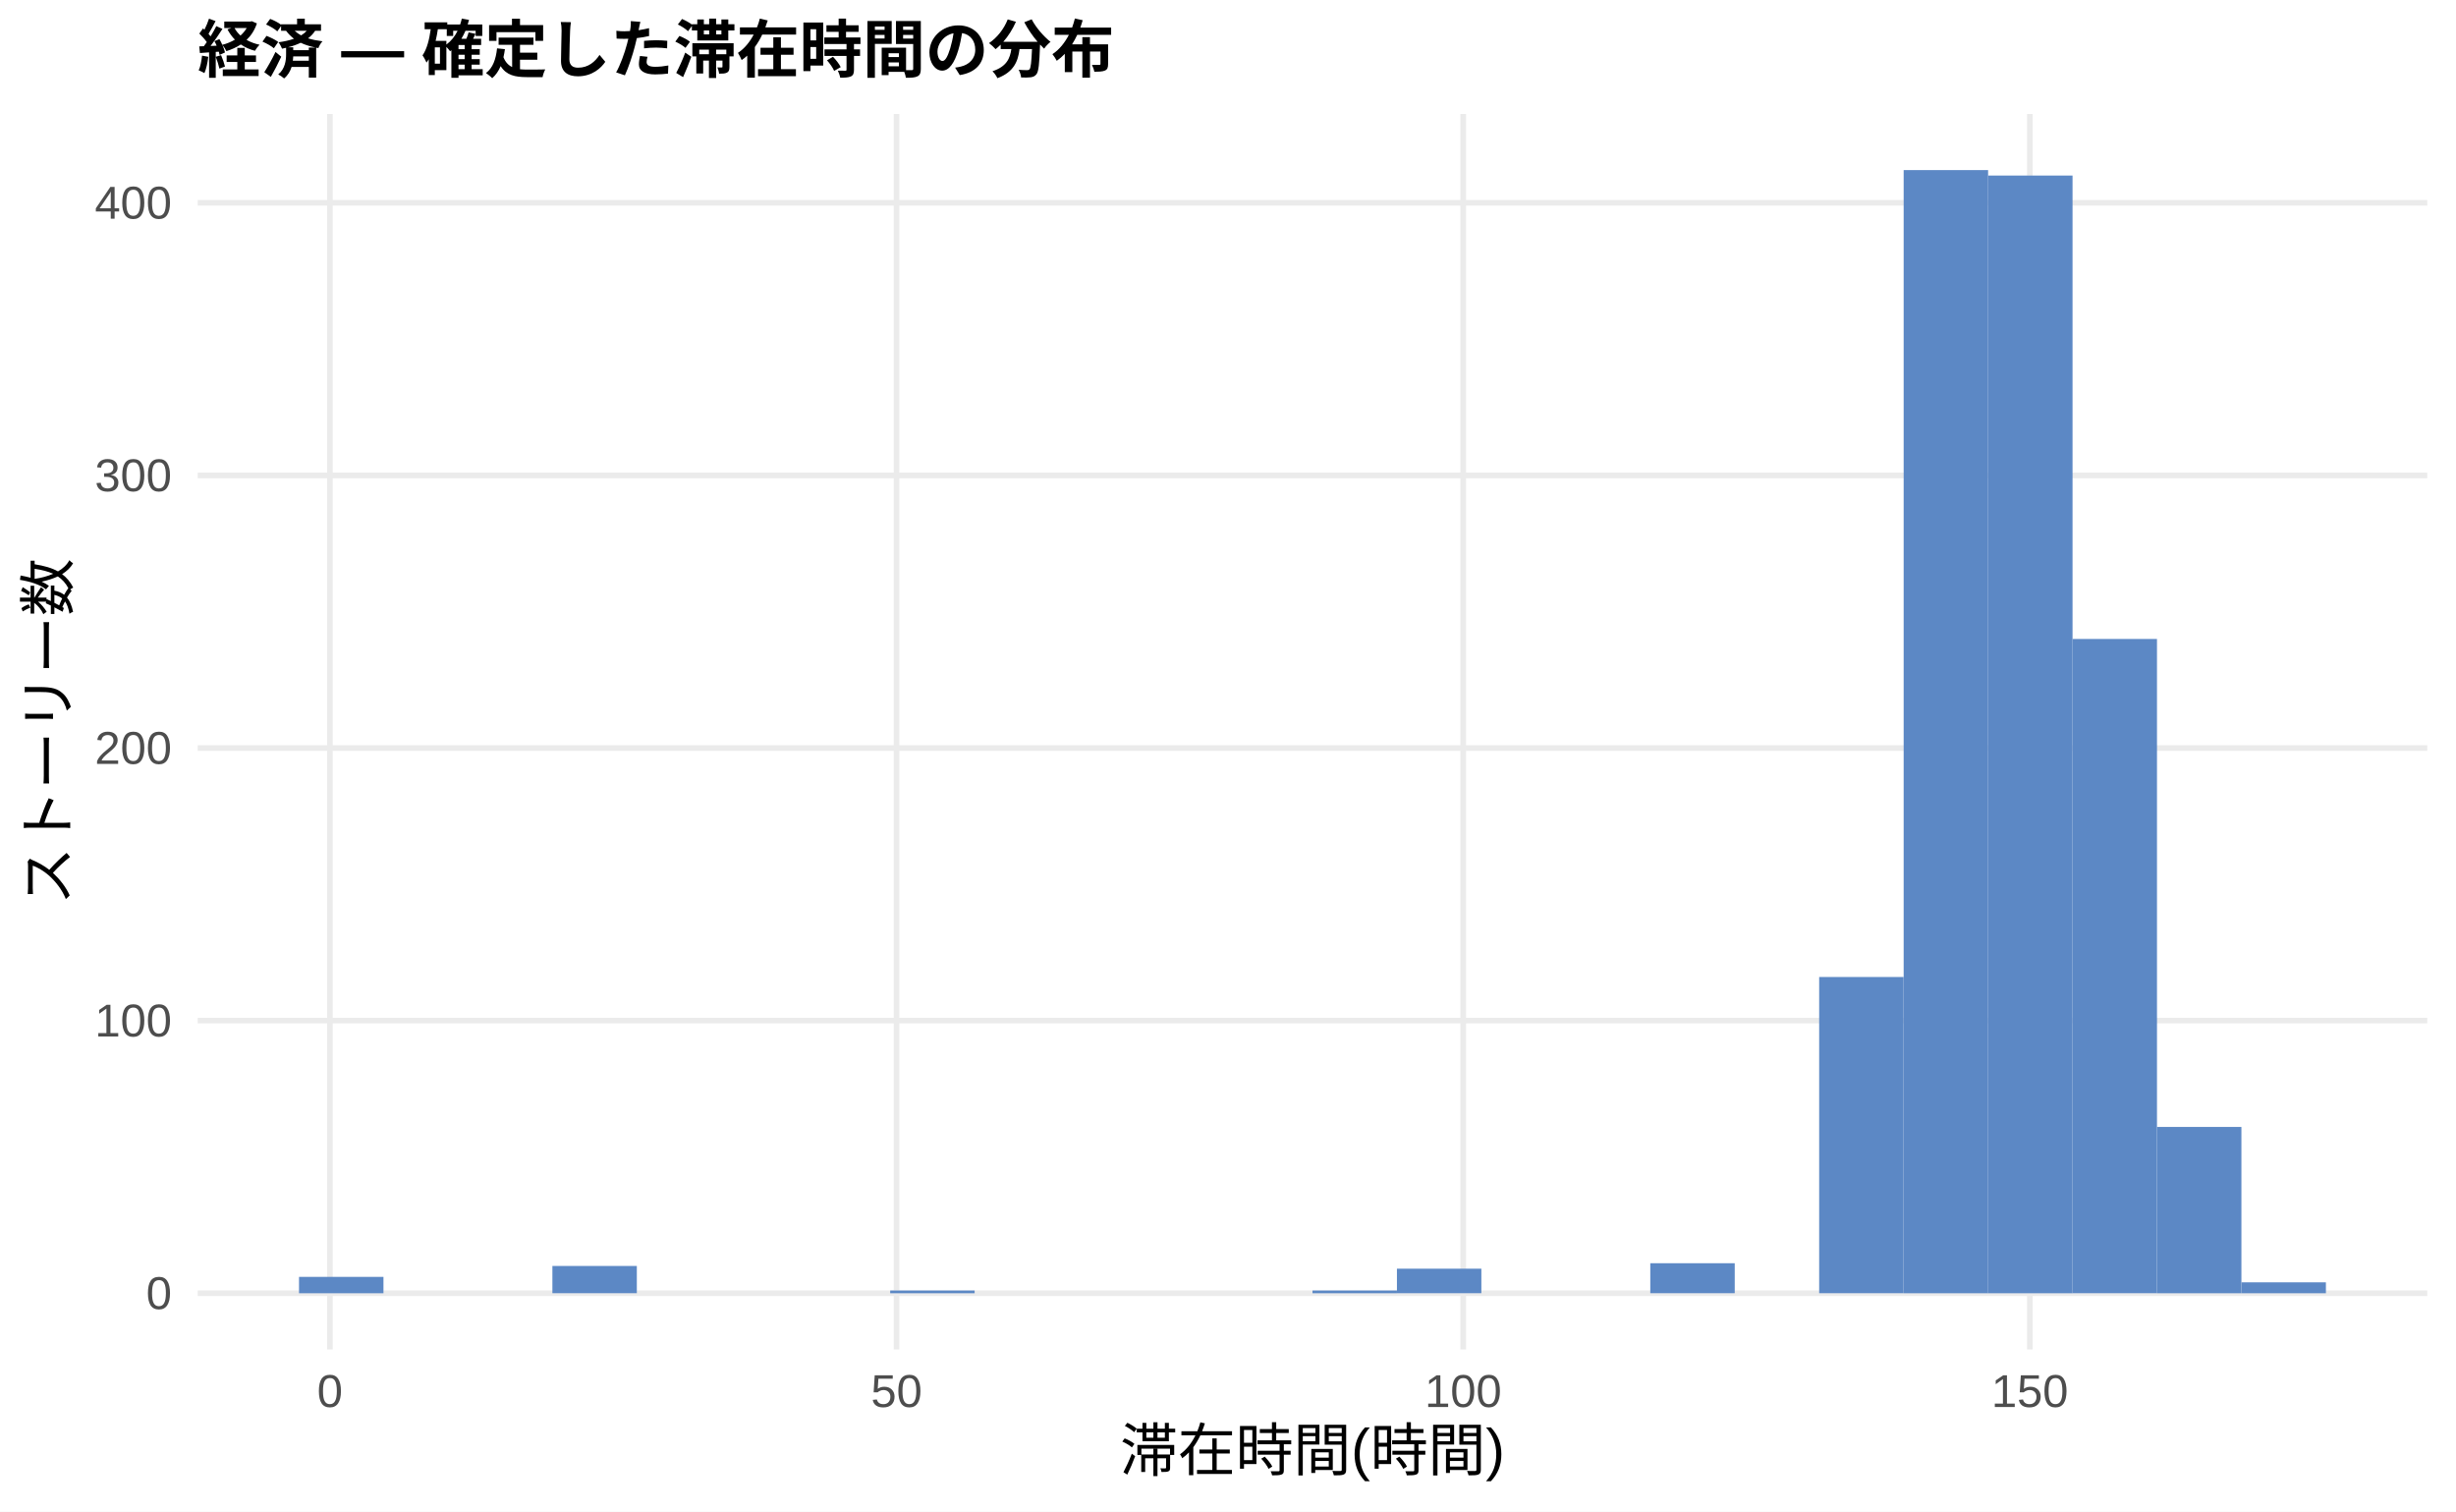
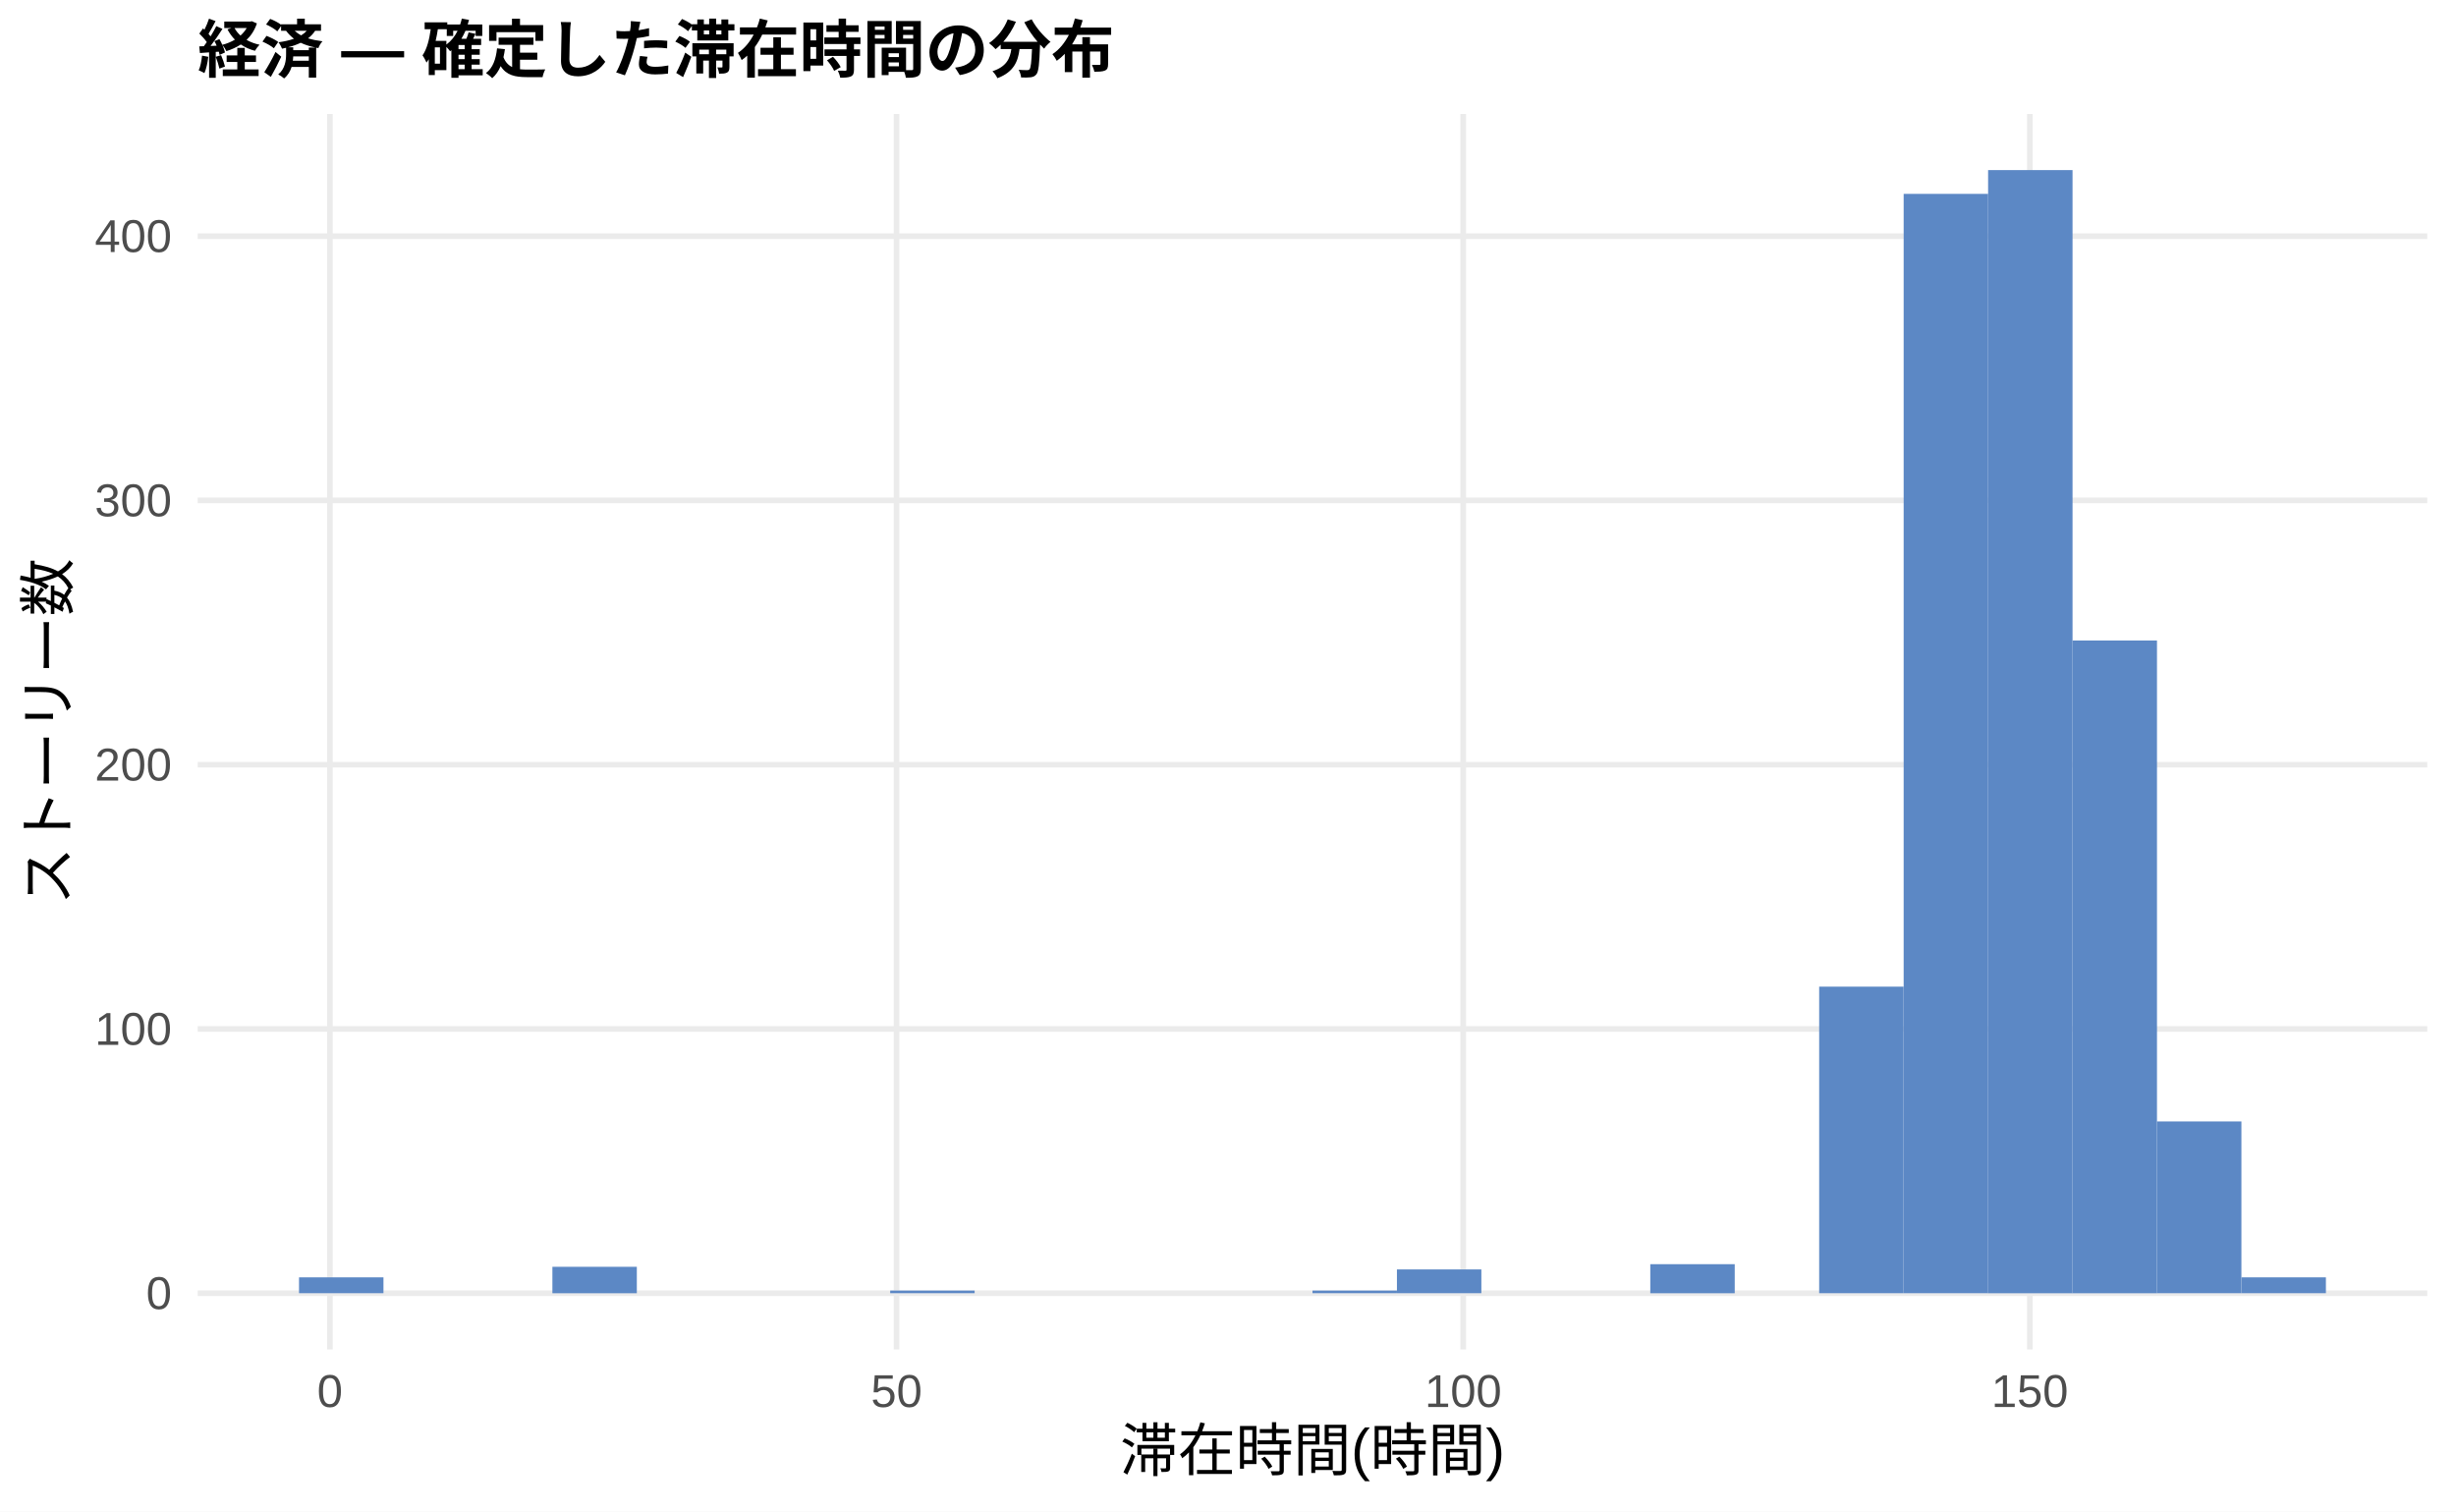
<svg xmlns="http://www.w3.org/2000/svg" width="468.00pt" height="288.00pt" viewBox="0 0 468.00 288.00">
  <g class="svglite">
    <defs>
      <style type="text/css">
    .svglite line, .svglite polyline, .svglite polygon, .svglite path, .svglite rect, .svglite circle {
      fill: none;
      stroke: #000000;
      stroke-linecap: round;
      stroke-linejoin: round;
      stroke-miterlimit: 10.00;
    }
    .svglite text {
      white-space: pre;
    }
    .svglite g.glyphgroup path {
      fill: inherit;
      stroke: none;
    }
  </style>
    </defs>
    <rect width="100%" height="100%" style="stroke: none; fill: #FFFFFF;" />
    <defs>
      <clipPath id="cpMC4wMHw0NjguMDB8MC4wMHwyODguMDA=">
        <rect x="0.00" y="0.00" width="468.00" height="288.00" />
      </clipPath>
    </defs>
    <g clip-path="url(#cpMC4wMHw0NjguMDB8MC4wMHwyODguMDA=)">
      <rect x="0.00" y="0.00" width="468.00" height="288.00" style="stroke-width: 1.07; stroke: none; fill: #FFFFFF;" />
    </g>
    <defs>
      <clipPath id="cpMzcuNjd8NDYyLjUyfDIxLjcxfDI1Ny4xMg==">
        <rect x="37.67" y="21.71" width="424.85" height="235.41" />
      </clipPath>
    </defs>
    <g clip-path="url(#cpMzcuNjd8NDYyLjUyfDIxLjcxfDI1Ny4xMg==)">
      <polyline points="37.67,246.42 462.52,246.42 " style="stroke-width: 1.07; stroke: #EBEBEB; stroke-linecap: butt;" />
-       <polyline points="37.67,194.47 462.52,194.47 " style="stroke-width: 1.07; stroke: #EBEBEB; stroke-linecap: butt;" />
-       <polyline points="37.67,142.53 462.52,142.53 " style="stroke-width: 1.07; stroke: #EBEBEB; stroke-linecap: butt;" />
-       <polyline points="37.67,90.59 462.52,90.59 " style="stroke-width: 1.07; stroke: #EBEBEB; stroke-linecap: butt;" />
-       <polyline points="37.67,38.64 462.52,38.64 " style="stroke-width: 1.07; stroke: #EBEBEB; stroke-linecap: butt;" />
+       <polyline points="37.67,196.06 462.52,196.06 " style="stroke-width: 1.07; stroke: #EBEBEB; stroke-linecap: butt;" />
+       <polyline points="37.67,145.71 462.52,145.71 " style="stroke-width: 1.07; stroke: #EBEBEB; stroke-linecap: butt;" />
+       <polyline points="37.67,95.35 462.52,95.35 " style="stroke-width: 1.07; stroke: #EBEBEB; stroke-linecap: butt;" />
+       <polyline points="37.67,45.00 462.52,45.00 " style="stroke-width: 1.07; stroke: #EBEBEB; stroke-linecap: butt;" />
      <polyline points="62.87,257.12 62.87,21.71 " style="stroke-width: 1.07; stroke: #EBEBEB; stroke-linecap: butt;" />
      <polyline points="170.84,257.12 170.84,21.71 " style="stroke-width: 1.07; stroke: #EBEBEB; stroke-linecap: butt;" />
      <polyline points="278.82,257.12 278.82,21.71 " style="stroke-width: 1.07; stroke: #EBEBEB; stroke-linecap: butt;" />
      <polyline points="386.79,257.12 386.79,21.71 " style="stroke-width: 1.07; stroke: #EBEBEB; stroke-linecap: butt;" />
-       <rect x="56.98" y="243.30" width="16.09" height="3.12" style="stroke-width: 1.07; stroke: none; stroke-linecap: butt; stroke-linejoin: miter; fill: #5C88C5;" />
+       <rect x="56.98" y="243.39" width="16.09" height="3.02" style="stroke-width: 1.07; stroke: none; stroke-linecap: butt; stroke-linejoin: miter; fill: #5C88C5;" />
      <rect x="73.08" y="246.42" width="16.09" height="0.00" style="stroke-width: 1.07; stroke: none; stroke-linecap: butt; stroke-linejoin: miter; fill: #5C88C5;" />
      <rect x="89.17" y="246.42" width="16.09" height="0.00" style="stroke-width: 1.07; stroke: none; stroke-linecap: butt; stroke-linejoin: miter; fill: #5C88C5;" />
-       <rect x="105.26" y="241.22" width="16.09" height="5.19" style="stroke-width: 1.07; stroke: none; stroke-linecap: butt; stroke-linejoin: miter; fill: #5C88C5;" />
+       <rect x="105.26" y="241.38" width="16.09" height="5.04" style="stroke-width: 1.07; stroke: none; stroke-linecap: butt; stroke-linejoin: miter; fill: #5C88C5;" />
      <rect x="121.35" y="246.42" width="16.09" height="0.00" style="stroke-width: 1.07; stroke: none; stroke-linecap: butt; stroke-linejoin: miter; fill: #5C88C5;" />
      <rect x="137.45" y="246.42" width="16.09" height="0.00" style="stroke-width: 1.07; stroke: none; stroke-linecap: butt; stroke-linejoin: miter; fill: #5C88C5;" />
      <rect x="153.54" y="246.42" width="16.09" height="0.00" style="stroke-width: 1.07; stroke: none; stroke-linecap: butt; stroke-linejoin: miter; fill: #5C88C5;" />
-       <rect x="169.63" y="245.90" width="16.09" height="0.52" style="stroke-width: 1.07; stroke: none; stroke-linecap: butt; stroke-linejoin: miter; fill: #5C88C5;" />
+       <rect x="169.63" y="245.91" width="16.09" height="0.50" style="stroke-width: 1.07; stroke: none; stroke-linecap: butt; stroke-linejoin: miter; fill: #5C88C5;" />
      <rect x="185.73" y="246.42" width="16.09" height="0.00" style="stroke-width: 1.07; stroke: none; stroke-linecap: butt; stroke-linejoin: miter; fill: #5C88C5;" />
      <rect x="201.82" y="246.42" width="16.09" height="0.00" style="stroke-width: 1.07; stroke: none; stroke-linecap: butt; stroke-linejoin: miter; fill: #5C88C5;" />
      <rect x="217.91" y="246.42" width="16.09" height="0.00" style="stroke-width: 1.07; stroke: none; stroke-linecap: butt; stroke-linejoin: miter; fill: #5C88C5;" />
      <rect x="234.00" y="246.42" width="16.09" height="0.00" style="stroke-width: 1.07; stroke: none; stroke-linecap: butt; stroke-linejoin: miter; fill: #5C88C5;" />
-       <rect x="250.10" y="245.90" width="16.09" height="0.52" style="stroke-width: 1.07; stroke: none; stroke-linecap: butt; stroke-linejoin: miter; fill: #5C88C5;" />
-       <rect x="266.19" y="241.74" width="16.09" height="4.67" style="stroke-width: 1.07; stroke: none; stroke-linecap: butt; stroke-linejoin: miter; fill: #5C88C5;" />
+       <rect x="250.10" y="245.91" width="16.09" height="0.50" style="stroke-width: 1.07; stroke: none; stroke-linecap: butt; stroke-linejoin: miter; fill: #5C88C5;" />
+       <rect x="266.19" y="241.88" width="16.09" height="4.53" style="stroke-width: 1.07; stroke: none; stroke-linecap: butt; stroke-linejoin: miter; fill: #5C88C5;" />
      <rect x="282.28" y="246.42" width="16.09" height="0.00" style="stroke-width: 1.07; stroke: none; stroke-linecap: butt; stroke-linejoin: miter; fill: #5C88C5;" />
      <rect x="298.37" y="246.42" width="16.09" height="0.00" style="stroke-width: 1.07; stroke: none; stroke-linecap: butt; stroke-linejoin: miter; fill: #5C88C5;" />
-       <rect x="314.47" y="240.70" width="16.09" height="5.71" style="stroke-width: 1.07; stroke: none; stroke-linecap: butt; stroke-linejoin: miter; fill: #5C88C5;" />
+       <rect x="314.47" y="240.88" width="16.09" height="5.54" style="stroke-width: 1.07; stroke: none; stroke-linecap: butt; stroke-linejoin: miter; fill: #5C88C5;" />
      <rect x="330.56" y="246.42" width="16.09" height="0.00" style="stroke-width: 1.07; stroke: none; stroke-linecap: butt; stroke-linejoin: miter; fill: #5C88C5;" />
-       <rect x="346.65" y="186.16" width="16.09" height="60.25" style="stroke-width: 1.07; stroke: none; stroke-linecap: butt; stroke-linejoin: miter; fill: #5C88C5;" />
-       <rect x="362.75" y="32.41" width="16.09" height="214.01" style="stroke-width: 1.07; stroke: none; stroke-linecap: butt; stroke-linejoin: miter; fill: #5C88C5;" />
-       <rect x="378.84" y="33.45" width="16.09" height="212.97" style="stroke-width: 1.07; stroke: none; stroke-linecap: butt; stroke-linejoin: miter; fill: #5C88C5;" />
-       <rect x="394.93" y="121.75" width="16.09" height="124.66" style="stroke-width: 1.07; stroke: none; stroke-linecap: butt; stroke-linejoin: miter; fill: #5C88C5;" />
-       <rect x="411.02" y="214.73" width="16.09" height="31.69" style="stroke-width: 1.07; stroke: none; stroke-linecap: butt; stroke-linejoin: miter; fill: #5C88C5;" />
-       <rect x="427.12" y="244.34" width="16.09" height="2.08" style="stroke-width: 1.07; stroke: none; stroke-linecap: butt; stroke-linejoin: miter; fill: #5C88C5;" />
+       <rect x="346.65" y="188.00" width="16.09" height="58.41" style="stroke-width: 1.07; stroke: none; stroke-linecap: butt; stroke-linejoin: miter; fill: #5C88C5;" />
+       <rect x="362.75" y="36.94" width="16.09" height="209.47" style="stroke-width: 1.07; stroke: none; stroke-linecap: butt; stroke-linejoin: miter; fill: #5C88C5;" />
+       <rect x="378.84" y="32.41" width="16.09" height="214.01" style="stroke-width: 1.07; stroke: none; stroke-linecap: butt; stroke-linejoin: miter; fill: #5C88C5;" />
+       <rect x="394.93" y="122.04" width="16.09" height="124.38" style="stroke-width: 1.07; stroke: none; stroke-linecap: butt; stroke-linejoin: miter; fill: #5C88C5;" />
+       <rect x="411.02" y="213.68" width="16.09" height="32.73" style="stroke-width: 1.07; stroke: none; stroke-linecap: butt; stroke-linejoin: miter; fill: #5C88C5;" />
+       <rect x="427.12" y="243.39" width="16.09" height="3.02" style="stroke-width: 1.07; stroke: none; stroke-linecap: butt; stroke-linejoin: miter; fill: #5C88C5;" />
    </g>
    <g clip-path="url(#cpMC4wMHw0NjguMDB8MC4wMHwyODguMDA=)">
      <text x="32.74" y="249.44" text-anchor="end" style="font-size: 8.80px;fill: #4D4D4D; font-family: &quot;Liberation Sans&quot;;" textLength="4.89px" lengthAdjust="spacingAndGlyphs">0</text>
-       <text x="32.74" y="197.50" text-anchor="end" style="font-size: 8.80px;fill: #4D4D4D; font-family: &quot;Liberation Sans&quot;;" textLength="14.67px" lengthAdjust="spacingAndGlyphs">100</text>
-       <text x="32.74" y="145.56" text-anchor="end" style="font-size: 8.80px;fill: #4D4D4D; font-family: &quot;Liberation Sans&quot;;" textLength="14.67px" lengthAdjust="spacingAndGlyphs">200</text>
-       <text x="32.74" y="93.61" text-anchor="end" style="font-size: 8.80px;fill: #4D4D4D; font-family: &quot;Liberation Sans&quot;;" textLength="14.67px" lengthAdjust="spacingAndGlyphs">300</text>
-       <text x="32.74" y="41.67" text-anchor="end" style="font-size: 8.80px;fill: #4D4D4D; font-family: &quot;Liberation Sans&quot;;" textLength="14.67px" lengthAdjust="spacingAndGlyphs">400</text>
+       <text x="32.74" y="199.09" text-anchor="end" style="font-size: 8.80px;fill: #4D4D4D; font-family: &quot;Liberation Sans&quot;;" textLength="14.67px" lengthAdjust="spacingAndGlyphs">100</text>
+       <text x="32.74" y="148.73" text-anchor="end" style="font-size: 8.80px;fill: #4D4D4D; font-family: &quot;Liberation Sans&quot;;" textLength="14.67px" lengthAdjust="spacingAndGlyphs">200</text>
+       <text x="32.74" y="98.38" text-anchor="end" style="font-size: 8.80px;fill: #4D4D4D; font-family: &quot;Liberation Sans&quot;;" textLength="14.67px" lengthAdjust="spacingAndGlyphs">300</text>
+       <text x="32.74" y="48.03" text-anchor="end" style="font-size: 8.80px;fill: #4D4D4D; font-family: &quot;Liberation Sans&quot;;" textLength="14.67px" lengthAdjust="spacingAndGlyphs">400</text>
      <text x="62.87" y="268.10" text-anchor="middle" style="font-size: 8.80px;fill: #4D4D4D; font-family: &quot;Liberation Sans&quot;;" textLength="4.89px" lengthAdjust="spacingAndGlyphs">0</text>
      <text x="170.84" y="268.10" text-anchor="middle" style="font-size: 8.80px;fill: #4D4D4D; font-family: &quot;Liberation Sans&quot;;" textLength="9.78px" lengthAdjust="spacingAndGlyphs">50</text>
      <text x="278.82" y="268.10" text-anchor="middle" style="font-size: 8.80px;fill: #4D4D4D; font-family: &quot;Liberation Sans&quot;;" textLength="14.67px" lengthAdjust="spacingAndGlyphs">100</text>
      <text x="386.79" y="268.10" text-anchor="middle" style="font-size: 8.80px;fill: #4D4D4D; font-family: &quot;Liberation Sans&quot;;" textLength="14.67px" lengthAdjust="spacingAndGlyphs">150</text>
      <text x="250.10" y="280.24" text-anchor="middle" style="font-size: 11.00px; font-family: &quot;Liberation Sans&quot;;" textLength="73.31px" lengthAdjust="spacingAndGlyphs">滞在時間(時間)</text>
      <text transform="translate(13.05,139.41) rotate(-90)" text-anchor="middle" style="font-size: 11.00px; font-family: &quot;Liberation Sans&quot;;" textLength="66.00px" lengthAdjust="spacingAndGlyphs">ストーリー数</text>
      <text x="37.67" y="13.74" style="font-size: 12.00px; font-weight: bold; font-family: &quot;Liberation Sans&quot;;" textLength="174.66px" lengthAdjust="spacingAndGlyphs">経済 — 確定した滞在時間の分布</text>
    </g>
  </g>
</svg>
